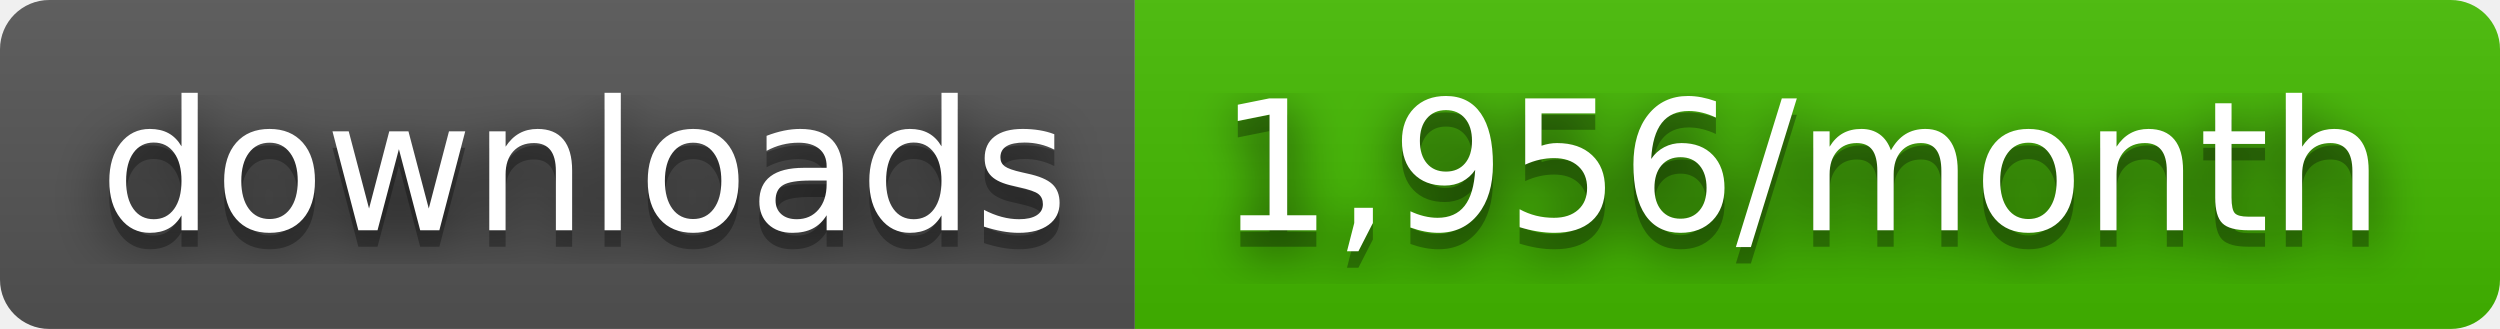
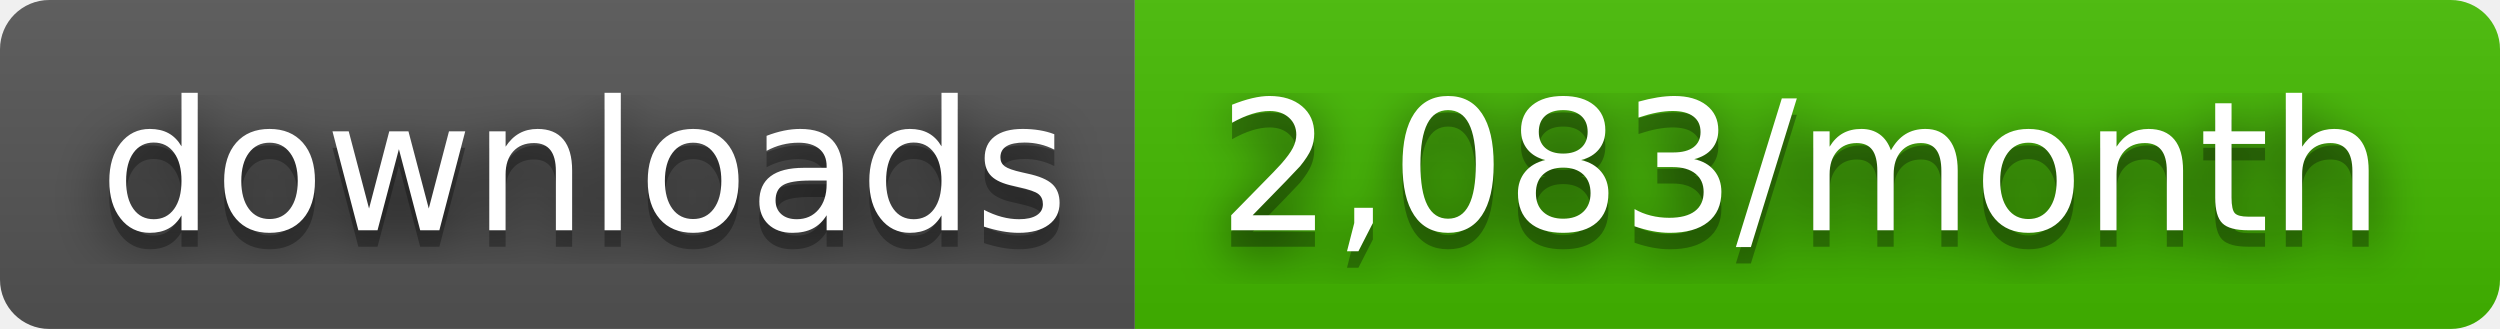
- <svg xmlns="http://www.w3.org/2000/svg" width="152" height="20" role="img" aria-label="downloads: 1,956/month">
+ <svg xmlns="http://www.w3.org/2000/svg" width="152" height="20" role="img" aria-label="downloads: 2,083/month">
  <filter id="blur">
    <feGaussianBlur stdDeviation="16" />
  </filter>
  <linearGradient id="s" x2="0" y2="100%">
    <stop offset="0" stop-color="#bbb" stop-opacity=".1" />
    <stop offset="1" stop-opacity=".1" />
  </linearGradient>
  <clipPath id="r">
    <rect width="152" height="20" rx="3" />
  </clipPath>
  <g clip-path="url(#r)">
    <rect width="69" height="20" fill="#555" />
    <rect x="69" width="83" height="20" fill="#4b0" />
    <rect width="152" height="20" fill="url(#s)" />
  </g>
  <g fill="#fff" text-anchor="middle" font-family="Verdana,Geneva,DejaVu Sans,sans-serif" text-rendering="geometricPrecision" font-size="110">
    <g transform="scale(.1)">
      <g aria-hidden="true" fill="#010101">
        <text x="355" y="150" fill-opacity=".8" filter="url(#blur)" textLength="590">downloads</text>
        <text x="355" y="150" fill-opacity=".3" textLength="590">downloads</text>
      </g>
      <text x="355" y="140" textLength="590">downloads</text>
    </g>
    <g transform="scale(.1)">
      <g aria-hidden="true" fill="#010101">
-         <text x="1095" y="150" fill-opacity=".8" filter="url(#blur)" textLength="730">1,956/month</text>
-         <text x="1095" y="150" fill-opacity=".3" textLength="730">1,956/month</text>
+         <text x="1095" y="150" fill-opacity=".8" filter="url(#blur)" textLength="730">2,083/month</text>
+         <text x="1095" y="150" fill-opacity=".3" textLength="730">2,083/month</text>
      </g>
-       <text x="1095" y="140" textLength="730">1,956/month</text>
+       <text x="1095" y="140" textLength="730">2,083/month</text>
    </g>
  </g>
</svg>
